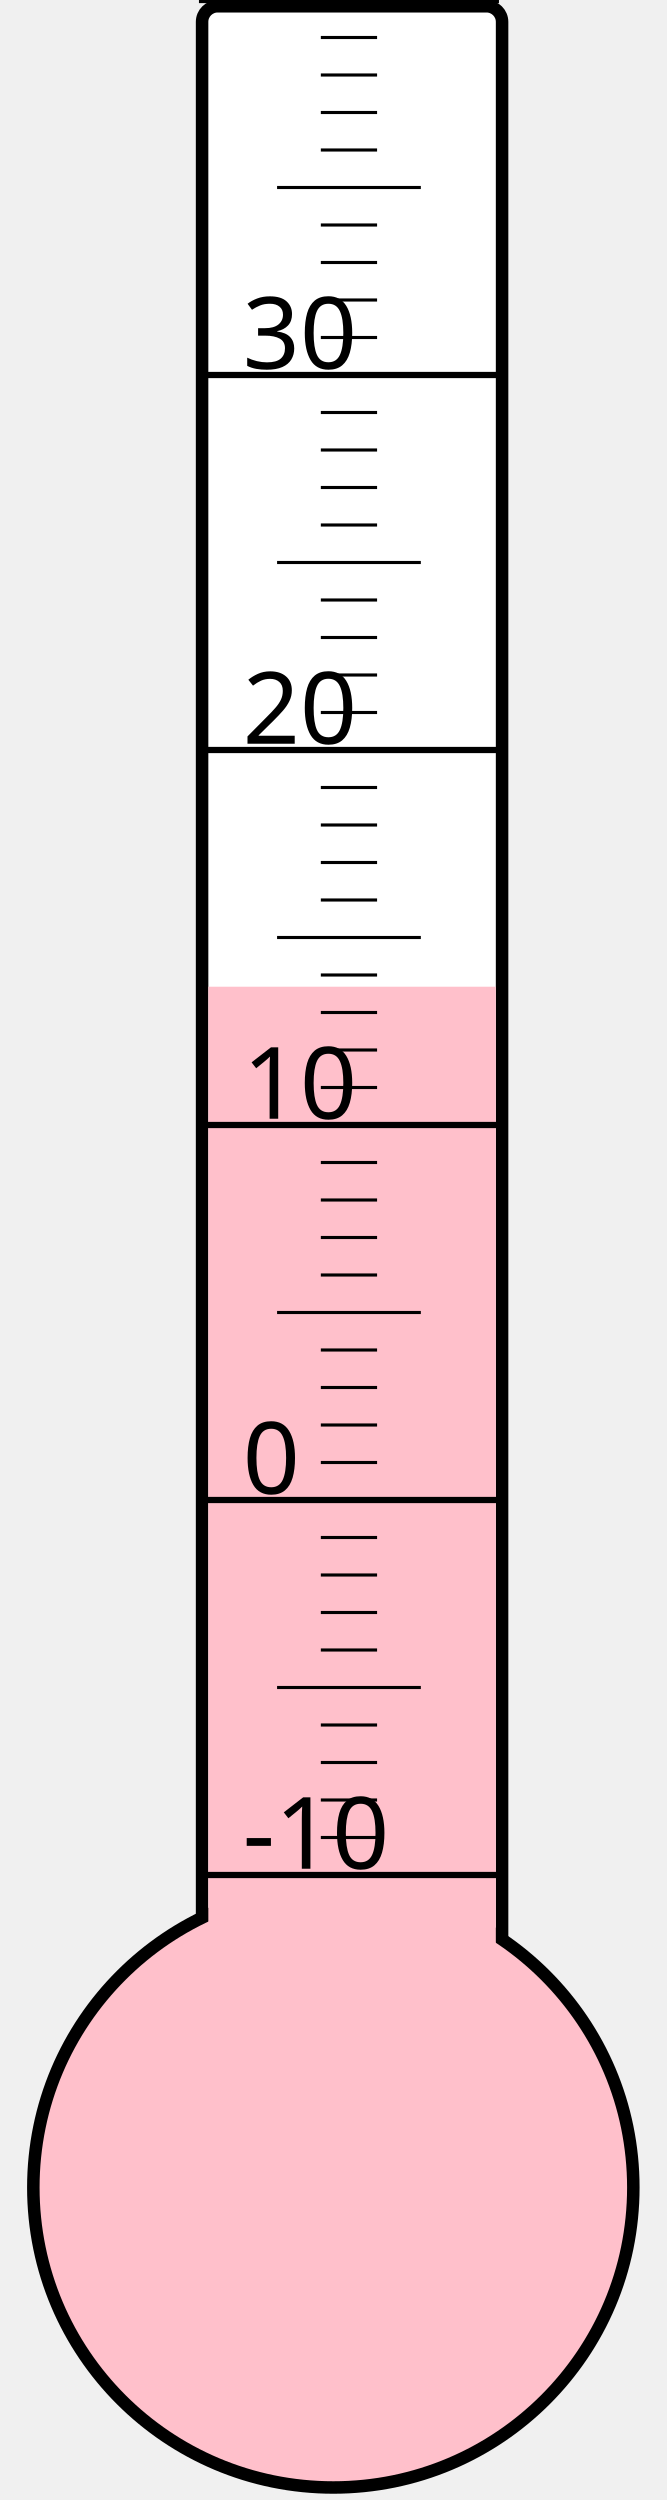
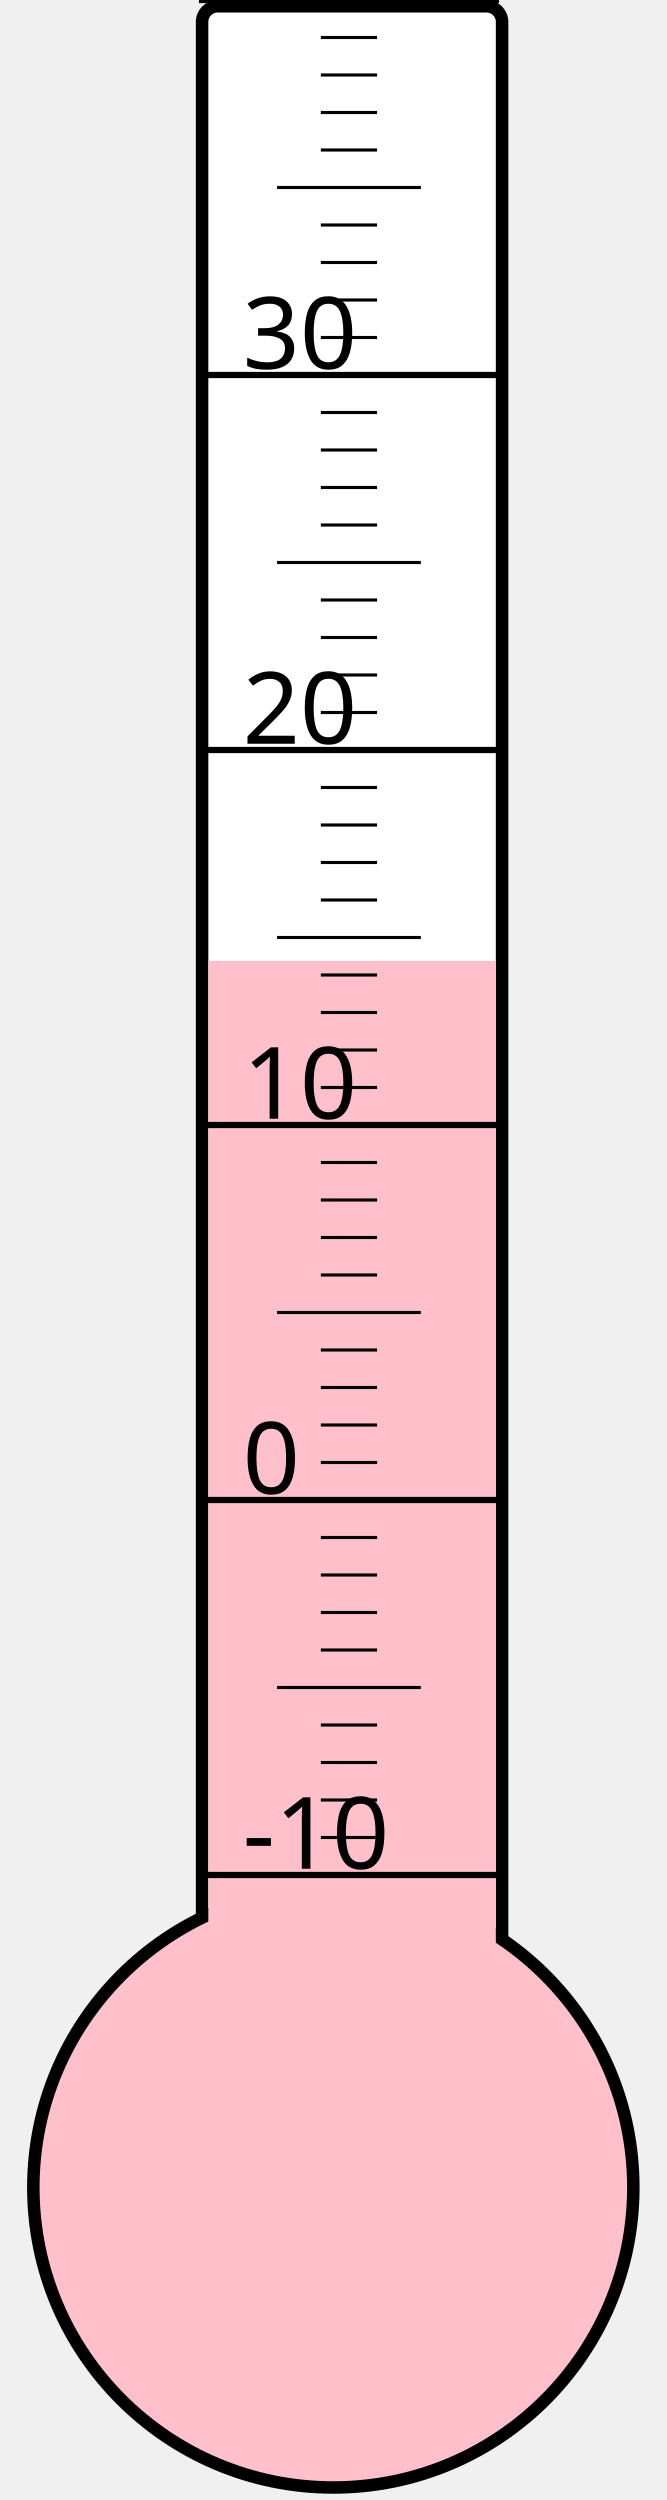
<svg xmlns="http://www.w3.org/2000/svg" width="40px" height="150px" viewBox="0 0 200 800">
  <rect width="200" height="800" x="0" y="0" style="fill: #ffffeb; fill-opacity: 0;" />
  <rect width="96" height="680" x="58" y="2" rx="5" ry="5" style="fill: white; fill-opacity: 1; stroke: black; stroke-width: 4;" />
  <circle cx="100" cy="700" r="96" style="fill: pink; stroke: black; stroke-width: 4;" />
-   <rect width="92" height="384.25" x="60" y="315.75" style="fill: pink; fill-opacity: 1; stroke-width: 0;" />
+   <rect width="92" height="392.5" x="60" y="307.5" style="fill: pink; fill-opacity: 1; stroke-width: 0;" />
  <text x="71" y="598" style="font-family: sans-serif; font-size: 24pt;">-10</text>
  <text x="71" y="478" style="font-family: sans-serif; font-size: 24pt;">0</text>
  <text x="71" y="358" style="font-family: sans-serif; font-size: 24pt;">10</text>
  <text x="71" y="238" style="font-family: sans-serif; font-size: 24pt;">20</text>
  <text x="71" y="118" style="font-family: sans-serif; font-size: 24pt;">30</text>
  <g style="stroke: black;">
    <line x1="57" y1="600" x2="153" y2="600" style="stroke-width: 2;" />
    <line x1="96" y1="588" x2="114" y2="588" style="stroke-width: 1;" />
    <line x1="96" y1="576" x2="114" y2="576" style="stroke-width: 1;" />
    <line x1="96" y1="564" x2="114" y2="564" style="stroke-width: 1;" />
    <line x1="96" y1="552" x2="114" y2="552" style="stroke-width: 1;" />
    <line x1="82" y1="540" x2="128" y2="540" style="stroke-width: 1;" />
    <line x1="96" y1="528" x2="114" y2="528" style="stroke-width: 1;" />
    <line x1="96" y1="516" x2="114" y2="516" style="stroke-width: 1;" />
    <line x1="96" y1="504" x2="114" y2="504" style="stroke-width: 1;" />
    <line x1="96" y1="492" x2="114" y2="492" style="stroke-width: 1;" />
    <line x1="57" y1="480" x2="153" y2="480" style="stroke-width: 2;" />
    <line x1="96" y1="468" x2="114" y2="468" style="stroke-width: 1;" />
    <line x1="96" y1="456" x2="114" y2="456" style="stroke-width: 1;" />
    <line x1="96" y1="444" x2="114" y2="444" style="stroke-width: 1;" />
    <line x1="96" y1="432" x2="114" y2="432" style="stroke-width: 1;" />
    <line x1="82" y1="420" x2="128" y2="420" style="stroke-width: 1;" />
    <line x1="96" y1="408" x2="114" y2="408" style="stroke-width: 1;" />
    <line x1="96" y1="396" x2="114" y2="396" style="stroke-width: 1;" />
    <line x1="96" y1="384" x2="114" y2="384" style="stroke-width: 1;" />
    <line x1="96" y1="372" x2="114" y2="372" style="stroke-width: 1;" />
    <line x1="57" y1="360" x2="153" y2="360" style="stroke-width: 2;" />
    <line x1="96" y1="348" x2="114" y2="348" style="stroke-width: 1;" />
    <line x1="96" y1="336" x2="114" y2="336" style="stroke-width: 1;" />
    <line x1="96" y1="324" x2="114" y2="324" style="stroke-width: 1;" />
    <line x1="96" y1="312" x2="114" y2="312" style="stroke-width: 1;" />
    <line x1="82" y1="300" x2="128" y2="300" style="stroke-width: 1;" />
    <line x1="96" y1="288" x2="114" y2="288" style="stroke-width: 1;" />
    <line x1="96" y1="276" x2="114" y2="276" style="stroke-width: 1;" />
    <line x1="96" y1="264" x2="114" y2="264" style="stroke-width: 1;" />
    <line x1="96" y1="252" x2="114" y2="252" style="stroke-width: 1;" />
    <line x1="57" y1="240" x2="153" y2="240" style="stroke-width: 2;" />
    <line x1="96" y1="228" x2="114" y2="228" style="stroke-width: 1;" />
    <line x1="96" y1="216" x2="114" y2="216" style="stroke-width: 1;" />
    <line x1="96" y1="204" x2="114" y2="204" style="stroke-width: 1;" />
    <line x1="96" y1="192" x2="114" y2="192" style="stroke-width: 1;" />
    <line x1="82" y1="180" x2="128" y2="180" style="stroke-width: 1;" />
    <line x1="96" y1="168" x2="114" y2="168" style="stroke-width: 1;" />
    <line x1="96" y1="156" x2="114" y2="156" style="stroke-width: 1;" />
    <line x1="96" y1="144" x2="114" y2="144" style="stroke-width: 1;" />
    <line x1="96" y1="132" x2="114" y2="132" style="stroke-width: 1;" />
    <line x1="57" y1="120" x2="153" y2="120" style="stroke-width: 2;" />
    <line x1="96" y1="108" x2="114" y2="108" style="stroke-width: 1;" />
    <line x1="96" y1="96" x2="114" y2="96" style="stroke-width: 1;" />
    <line x1="96" y1="84" x2="114" y2="84" style="stroke-width: 1;" />
    <line x1="96" y1="72" x2="114" y2="72" style="stroke-width: 1;" />
    <line x1="82" y1="60" x2="128" y2="60" style="stroke-width: 1;" />
    <line x1="96" y1="48" x2="114" y2="48" style="stroke-width: 1;" />
    <line x1="96" y1="36" x2="114" y2="36" style="stroke-width: 1;" />
    <line x1="96" y1="24" x2="114" y2="24" style="stroke-width: 1;" />
    <line x1="96" y1="12" x2="114" y2="12" style="stroke-width: 1;" />
    <line x1="57" y1="0" x2="153" y2="0" style="stroke-width: 2;" />
  </g>
</svg>
